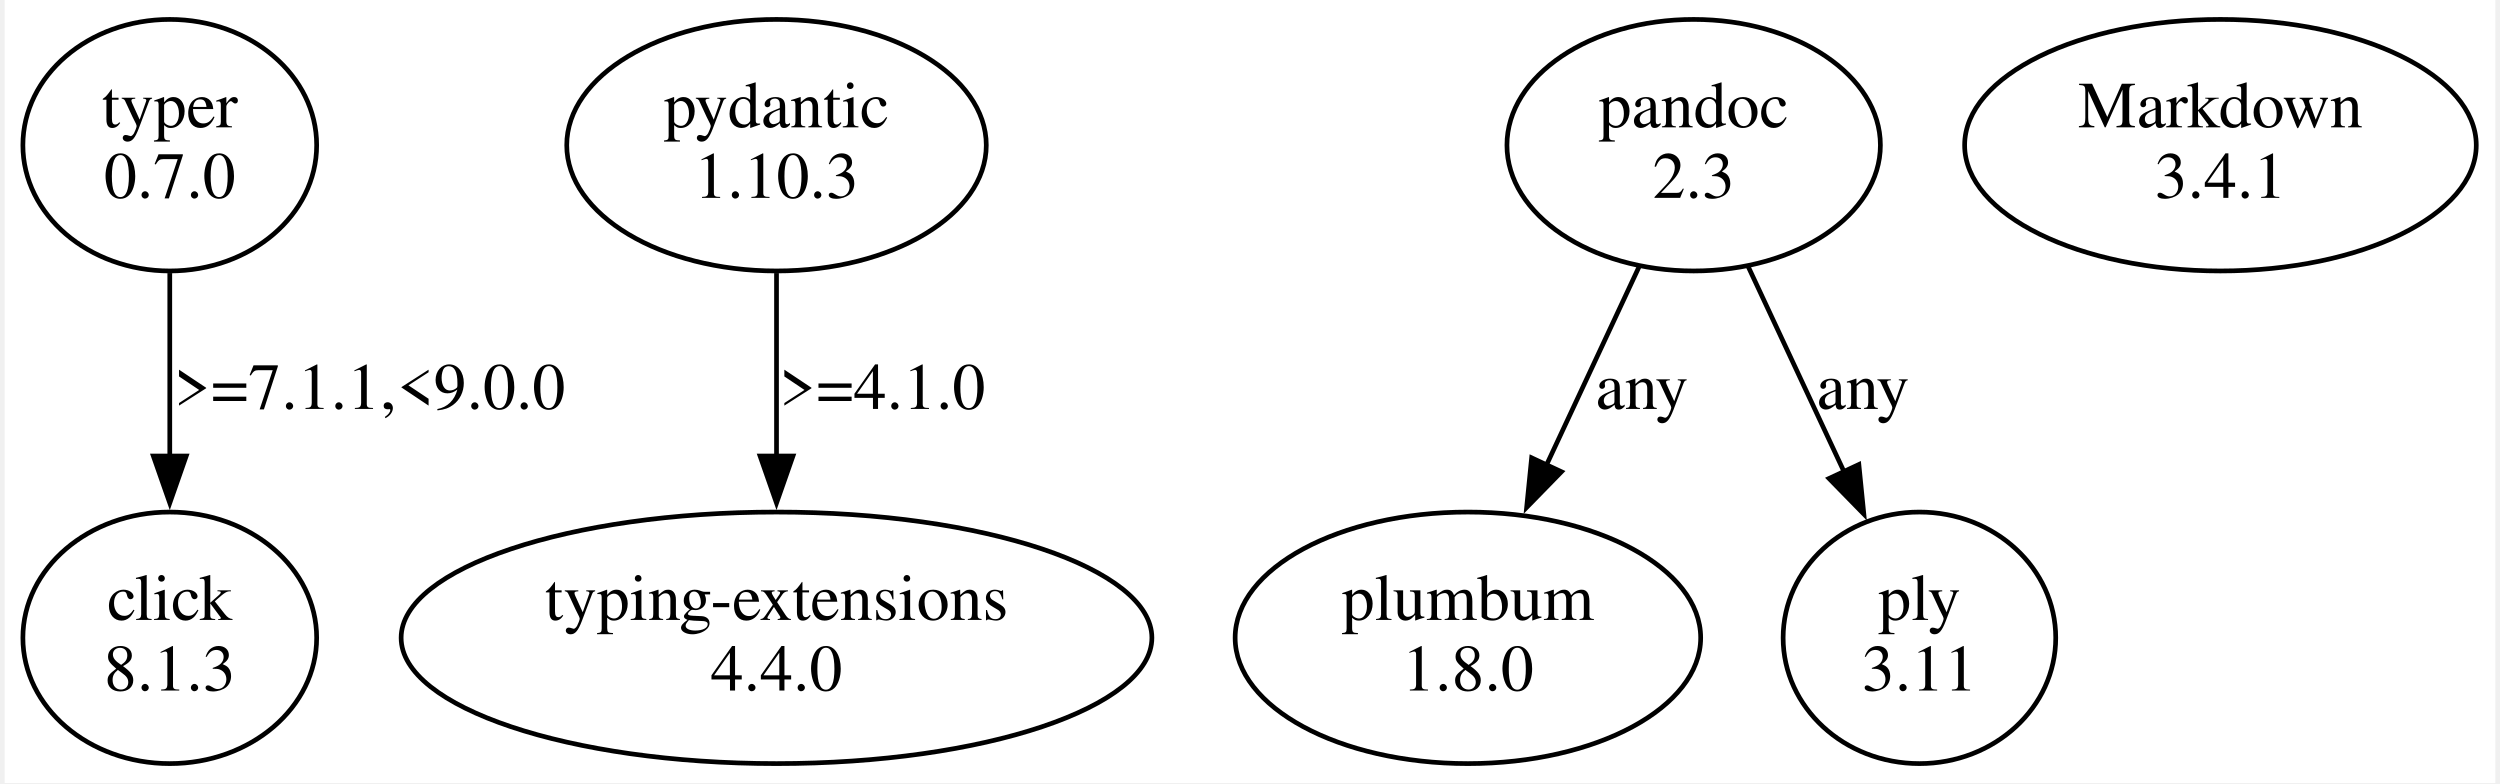
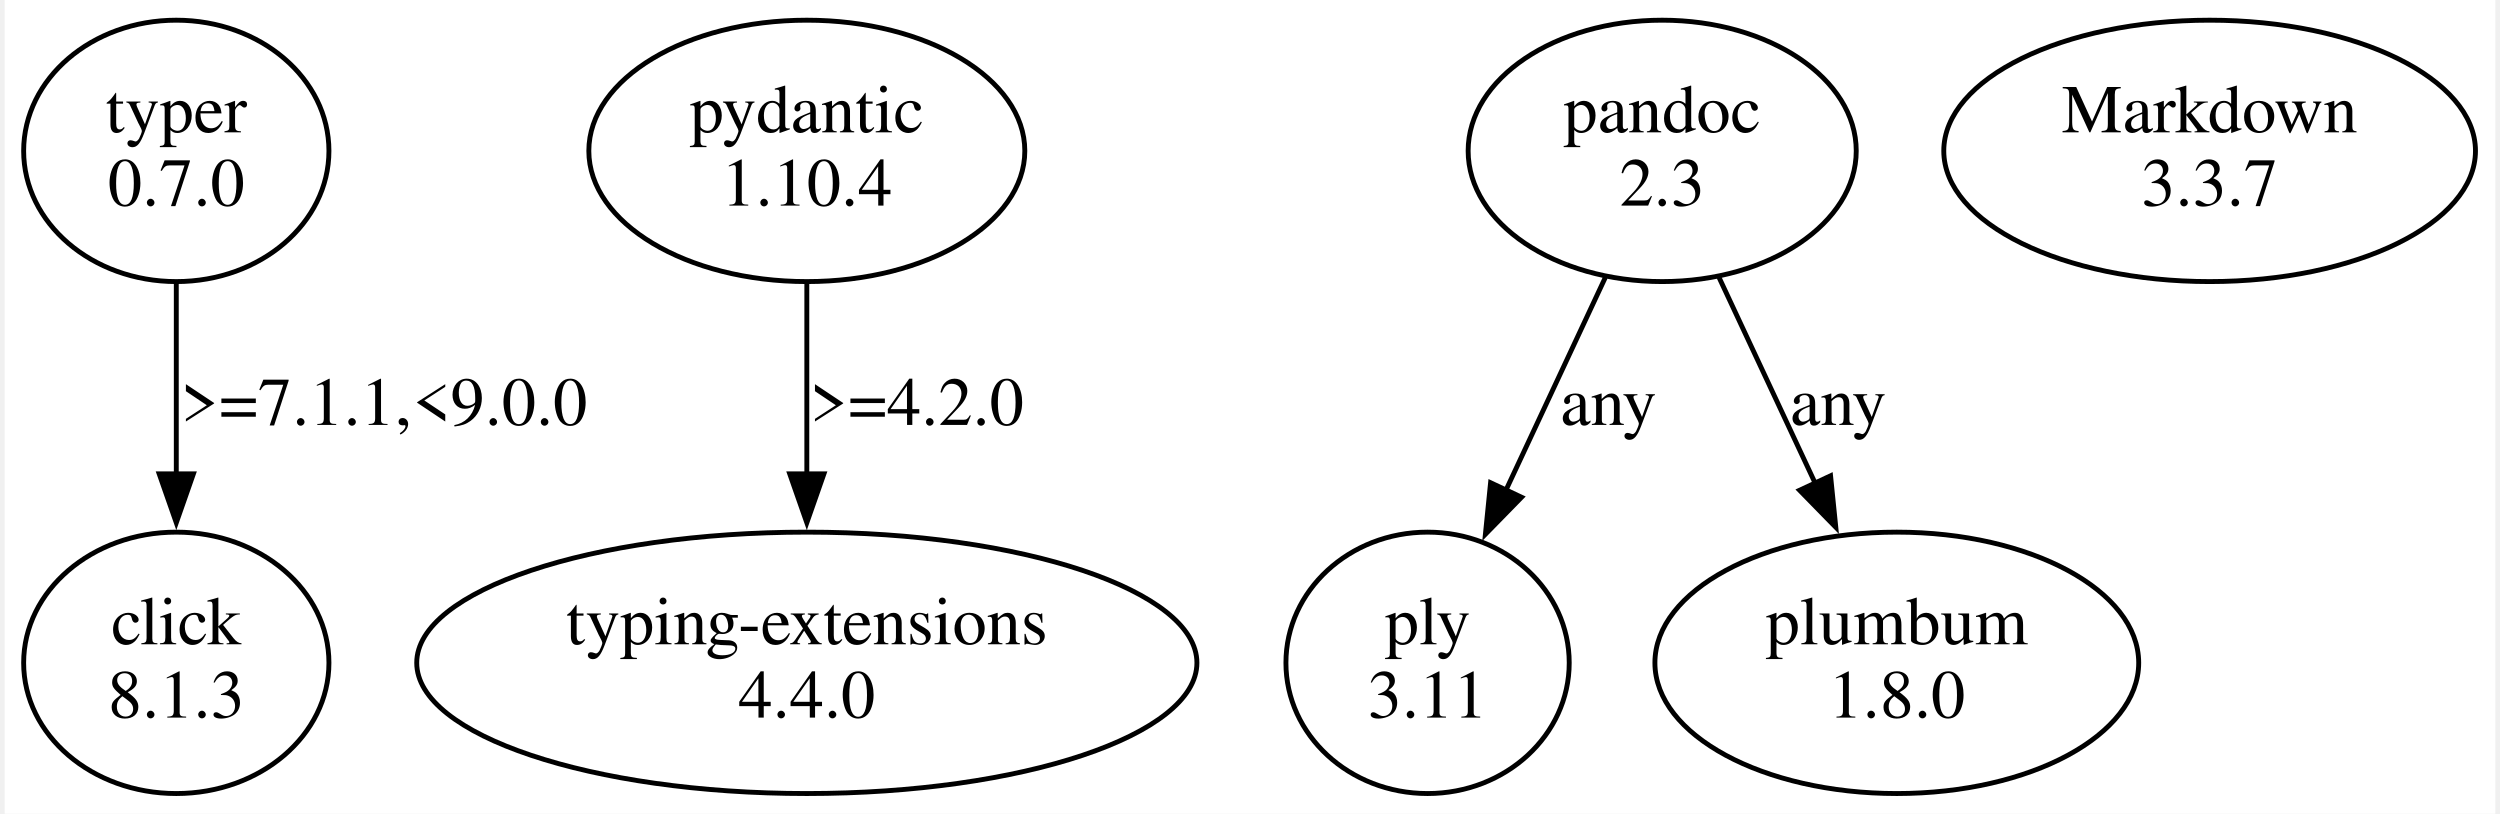
- <svg xmlns="http://www.w3.org/2000/svg" width="530pt" height="166pt" viewBox="0.00 0.00 529.56 166.48">
+ <svg xmlns="http://www.w3.org/2000/svg" width="510pt" height="166pt" viewBox="0.00 0.00 509.56 166.48">
  <g id="graph0" class="graph" transform="scale(1 1) rotate(0) translate(4 162.48)">
-     <polygon fill="white" stroke="none" points="-4,4 -4,-162.48 525.56,-162.48 525.56,4 -4,4" />
+     <polygon fill="white" stroke="none" points="-4,4 -4,-162.48 505.56,-162.48 505.56,4 -4,4" />
    <g id="node1" class="node">
      <ellipse fill="none" stroke="black" cx="31.11" cy="-131.61" rx="31.23" ry="26.74" />
      <text text-anchor="middle" x="31.11" y="-135.41" font-family="Times,serif" font-size="14.00">typer</text>
      <text text-anchor="middle" x="31.11" y="-120.41" font-family="Times,serif" font-size="14.00">0.7.0</text>
    </g>
    <g id="node2" class="node">
      <ellipse fill="none" stroke="black" cx="31.11" cy="-26.87" rx="31.23" ry="26.74" />
      <text text-anchor="middle" x="31.11" y="-30.67" font-family="Times,serif" font-size="14.00">click</text>
      <text text-anchor="middle" x="31.11" y="-15.67" font-family="Times,serif" font-size="14.00">8.1.3</text>
    </g>
    <g id="edge1" class="edge">
      <path fill="none" stroke="black" d="M31.11,-104.42C31.11,-92.58 31.11,-78.38 31.11,-65.44" />
      <polygon fill="black" stroke="black" points="34.61,-65.53 31.11,-55.53 27.61,-65.53 34.61,-65.53" />
      <text text-anchor="middle" x="73.61" y="-75.54" font-family="Times,serif" font-size="14.00">&gt;=7.1.1,&lt;9.0.0</text>
    </g>
    <g id="node3" class="node">
      <ellipse fill="none" stroke="black" cx="160.11" cy="-131.61" rx="44.6" ry="26.74" />
      <text text-anchor="middle" x="160.11" y="-135.41" font-family="Times,serif" font-size="14.00">pydantic</text>
-       <text text-anchor="middle" x="160.11" y="-120.41" font-family="Times,serif" font-size="14.00">1.10.3</text>
+       <text text-anchor="middle" x="160.11" y="-120.41" font-family="Times,serif" font-size="14.00">1.10.4</text>
    </g>
    <g id="node4" class="node">
      <ellipse fill="none" stroke="black" cx="160.11" cy="-26.87" rx="79.81" ry="26.74" />
      <text text-anchor="middle" x="160.11" y="-30.67" font-family="Times,serif" font-size="14.00">typing-extensions</text>
      <text text-anchor="middle" x="160.11" y="-15.67" font-family="Times,serif" font-size="14.00">4.4.0</text>
    </g>
    <g id="edge2" class="edge">
      <path fill="none" stroke="black" d="M160.11,-104.42C160.11,-92.58 160.11,-78.38 160.11,-65.44" />
      <polygon fill="black" stroke="black" points="163.61,-65.53 160.11,-55.53 156.61,-65.53 163.61,-65.53" />
-       <text text-anchor="middle" x="182.61" y="-75.54" font-family="Times,serif" font-size="14.00">&gt;=4.1.0</text>
+       <text text-anchor="middle" x="182.61" y="-75.54" font-family="Times,serif" font-size="14.00">&gt;=4.2.0</text>
    </g>
    <g id="node5" class="node">
-       <ellipse fill="none" stroke="black" cx="355.11" cy="-131.61" rx="39.7" ry="26.74" />
-       <text text-anchor="middle" x="355.11" y="-135.41" font-family="Times,serif" font-size="14.00">pandoc</text>
-       <text text-anchor="middle" x="355.11" y="-120.41" font-family="Times,serif" font-size="14.00">2.3</text>
+       <ellipse fill="none" stroke="black" cx="335.11" cy="-131.61" rx="39.7" ry="26.74" />
+       <text text-anchor="middle" x="335.11" y="-135.41" font-family="Times,serif" font-size="14.00">pandoc</text>
+       <text text-anchor="middle" x="335.11" y="-120.41" font-family="Times,serif" font-size="14.00">2.3</text>
    </g>
    <g id="node6" class="node">
-       <ellipse fill="none" stroke="black" cx="307.11" cy="-26.87" rx="49.49" ry="26.74" />
-       <text text-anchor="middle" x="307.11" y="-30.67" font-family="Times,serif" font-size="14.00">plumbum</text>
-       <text text-anchor="middle" x="307.11" y="-15.67" font-family="Times,serif" font-size="14.00">1.8.0</text>
+       <ellipse fill="none" stroke="black" cx="287.11" cy="-26.87" rx="28.98" ry="26.74" />
+       <text text-anchor="middle" x="287.11" y="-30.67" font-family="Times,serif" font-size="14.00">ply</text>
+       <text text-anchor="middle" x="287.11" y="-15.67" font-family="Times,serif" font-size="14.00">3.11</text>
    </g>
    <g id="edge3" class="edge">
-       <path fill="none" stroke="black" d="M343.49,-105.74C337.57,-93.06 330.26,-77.41 323.75,-63.47" />
-       <polygon fill="black" stroke="black" points="327,-62.18 319.6,-54.6 320.66,-65.14 327,-62.18" />
-       <text text-anchor="middle" x="344.11" y="-75.54" font-family="Times,serif" font-size="14.00">any</text>
+       <path fill="none" stroke="black" d="M323.49,-105.74C317.39,-92.68 309.82,-76.47 303.16,-62.23" />
+       <polygon fill="black" stroke="black" points="306.34,-60.75 298.94,-53.18 300,-63.72 306.34,-60.75" />
+       <text text-anchor="middle" x="324.11" y="-75.54" font-family="Times,serif" font-size="14.00">any</text>
    </g>
    <g id="node7" class="node">
-       <ellipse fill="none" stroke="black" cx="403.11" cy="-26.87" rx="28.98" ry="26.74" />
-       <text text-anchor="middle" x="403.11" y="-30.67" font-family="Times,serif" font-size="14.00">ply</text>
-       <text text-anchor="middle" x="403.11" y="-15.67" font-family="Times,serif" font-size="14.00">3.11</text>
+       <ellipse fill="none" stroke="black" cx="383.11" cy="-26.87" rx="49.49" ry="26.74" />
+       <text text-anchor="middle" x="383.11" y="-30.67" font-family="Times,serif" font-size="14.00">plumbum</text>
+       <text text-anchor="middle" x="383.11" y="-15.67" font-family="Times,serif" font-size="14.00">1.8.0</text>
    </g>
    <g id="edge4" class="edge">
-       <path fill="none" stroke="black" d="M366.73,-105.74C372.83,-92.68 380.41,-76.47 387.06,-62.23" />
-       <polygon fill="black" stroke="black" points="390.23,-63.72 391.29,-53.18 383.89,-60.75 390.23,-63.72" />
-       <text text-anchor="middle" x="391.11" y="-75.54" font-family="Times,serif" font-size="14.00">any</text>
+       <path fill="none" stroke="black" d="M346.73,-105.74C352.66,-93.06 359.97,-77.41 366.48,-63.47" />
+       <polygon fill="black" stroke="black" points="369.56,-65.14 370.63,-54.6 363.22,-62.18 369.56,-65.14" />
+       <text text-anchor="middle" x="371.11" y="-75.54" font-family="Times,serif" font-size="14.00">any</text>
    </g>
    <g id="node8" class="node">
-       <ellipse fill="none" stroke="black" cx="467.11" cy="-131.61" rx="54.39" ry="26.74" />
-       <text text-anchor="middle" x="467.11" y="-135.41" font-family="Times,serif" font-size="14.00">Markdown</text>
-       <text text-anchor="middle" x="467.11" y="-120.41" font-family="Times,serif" font-size="14.00">3.4.1</text>
+       <ellipse fill="none" stroke="black" cx="447.11" cy="-131.61" rx="54.39" ry="26.74" />
+       <text text-anchor="middle" x="447.11" y="-135.41" font-family="Times,serif" font-size="14.00">Markdown</text>
+       <text text-anchor="middle" x="447.11" y="-120.41" font-family="Times,serif" font-size="14.00">3.3.7</text>
    </g>
  </g>
</svg>
